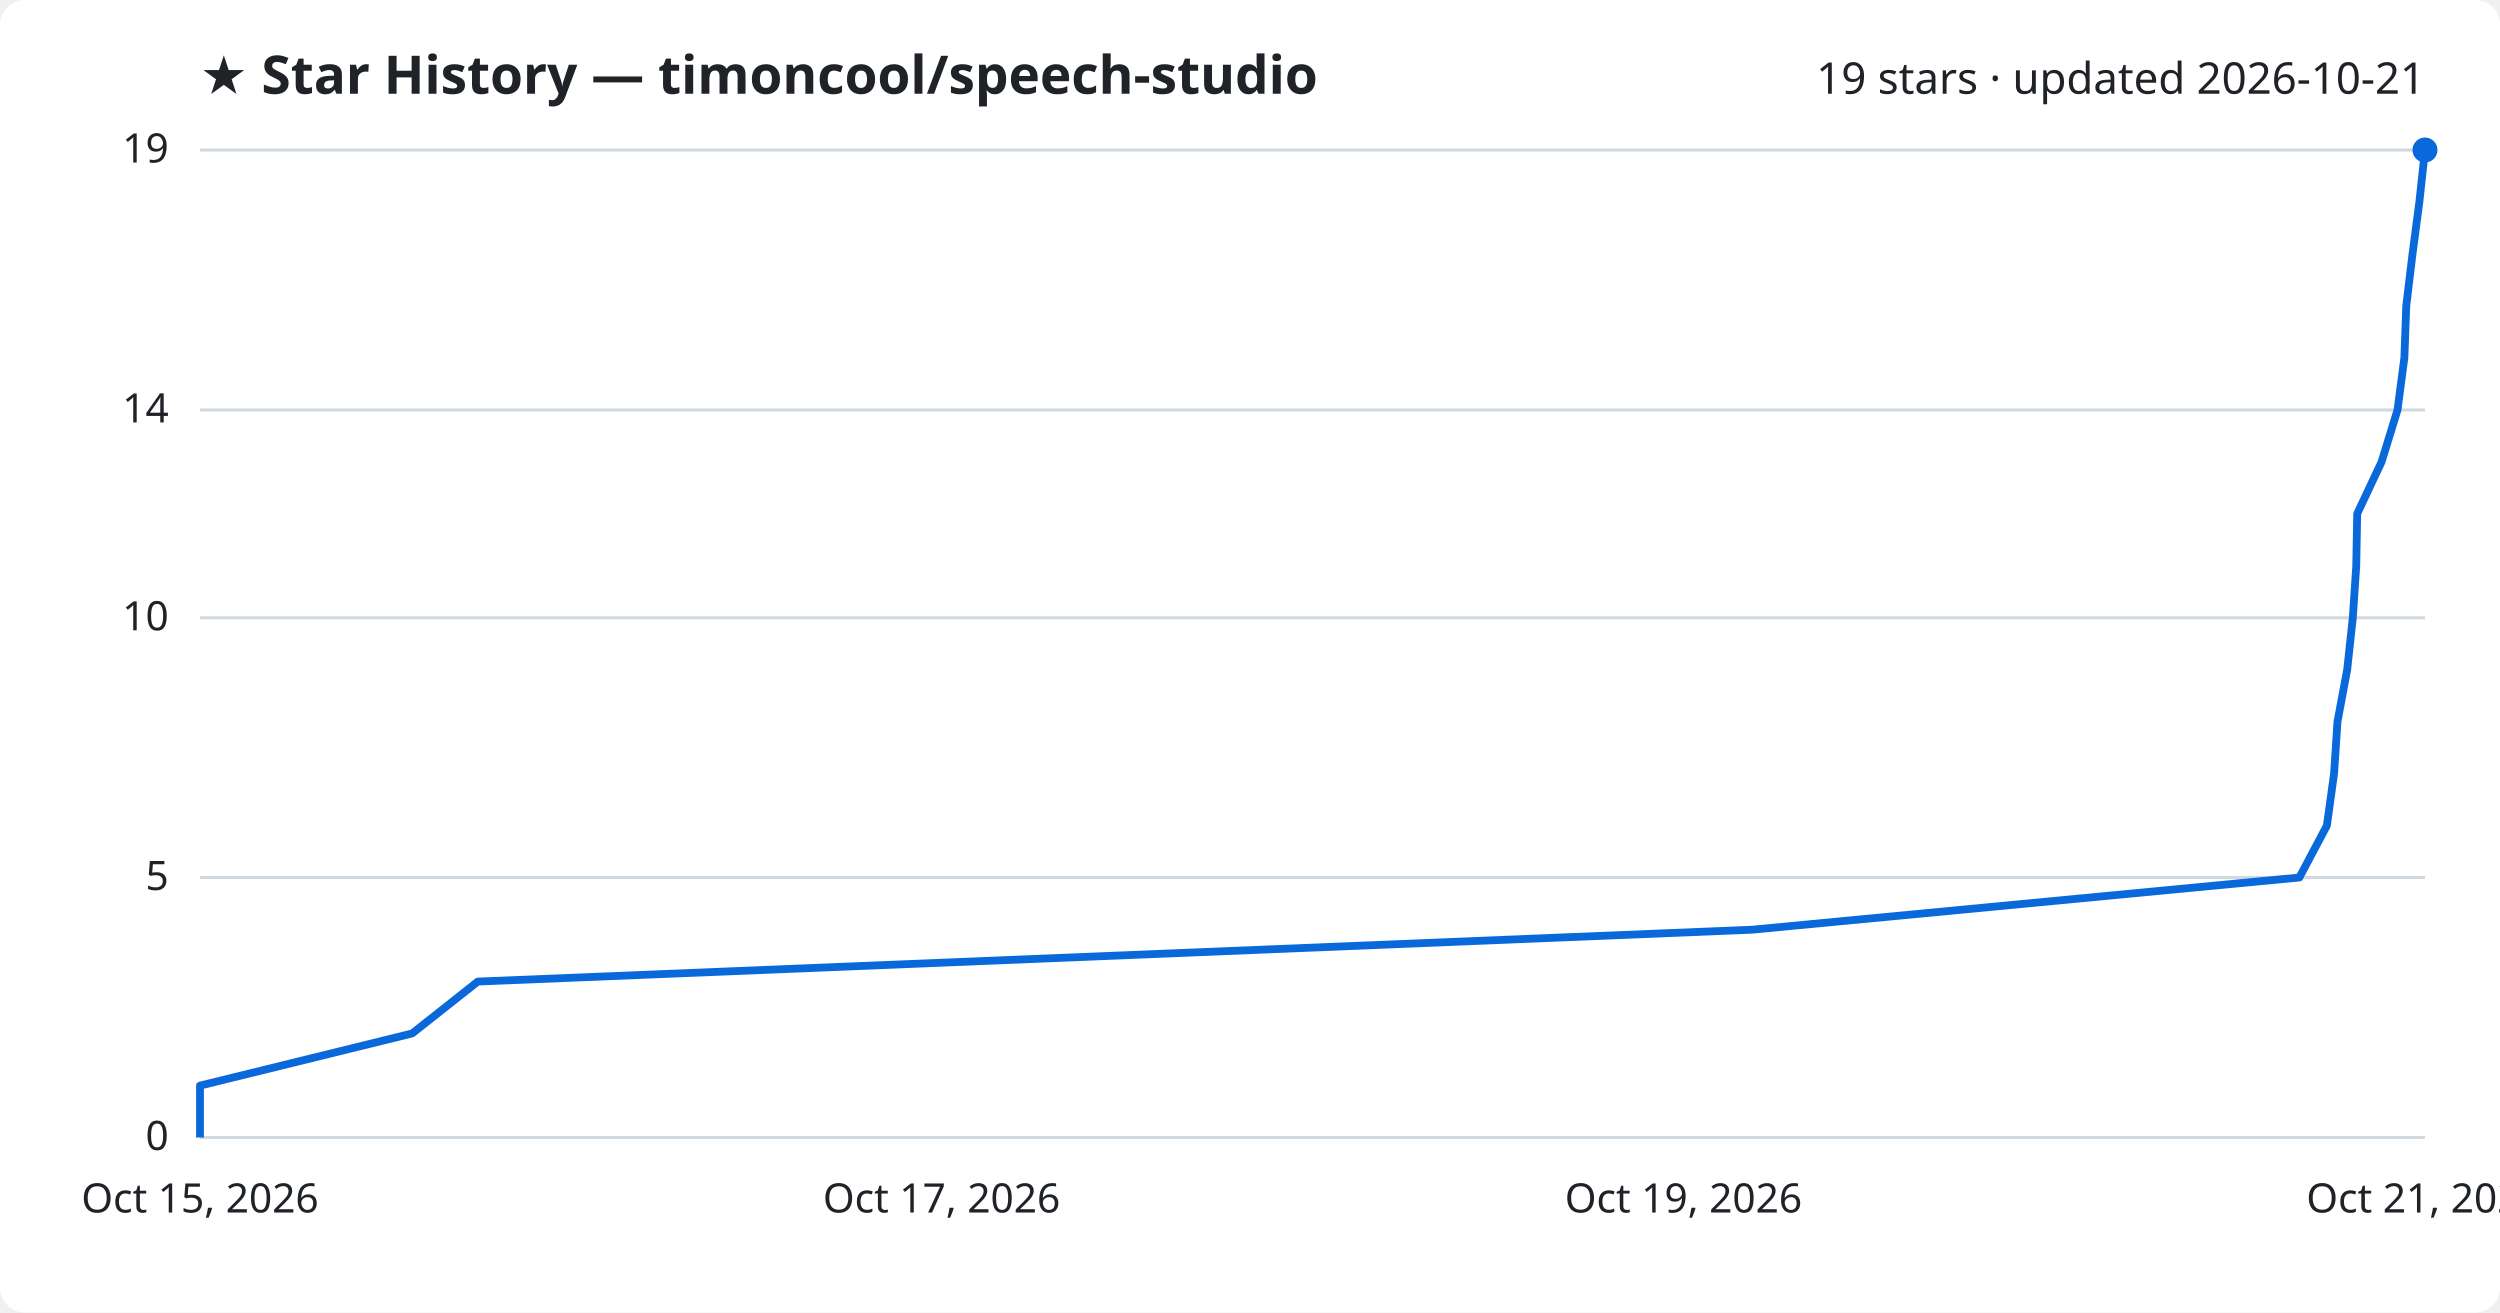
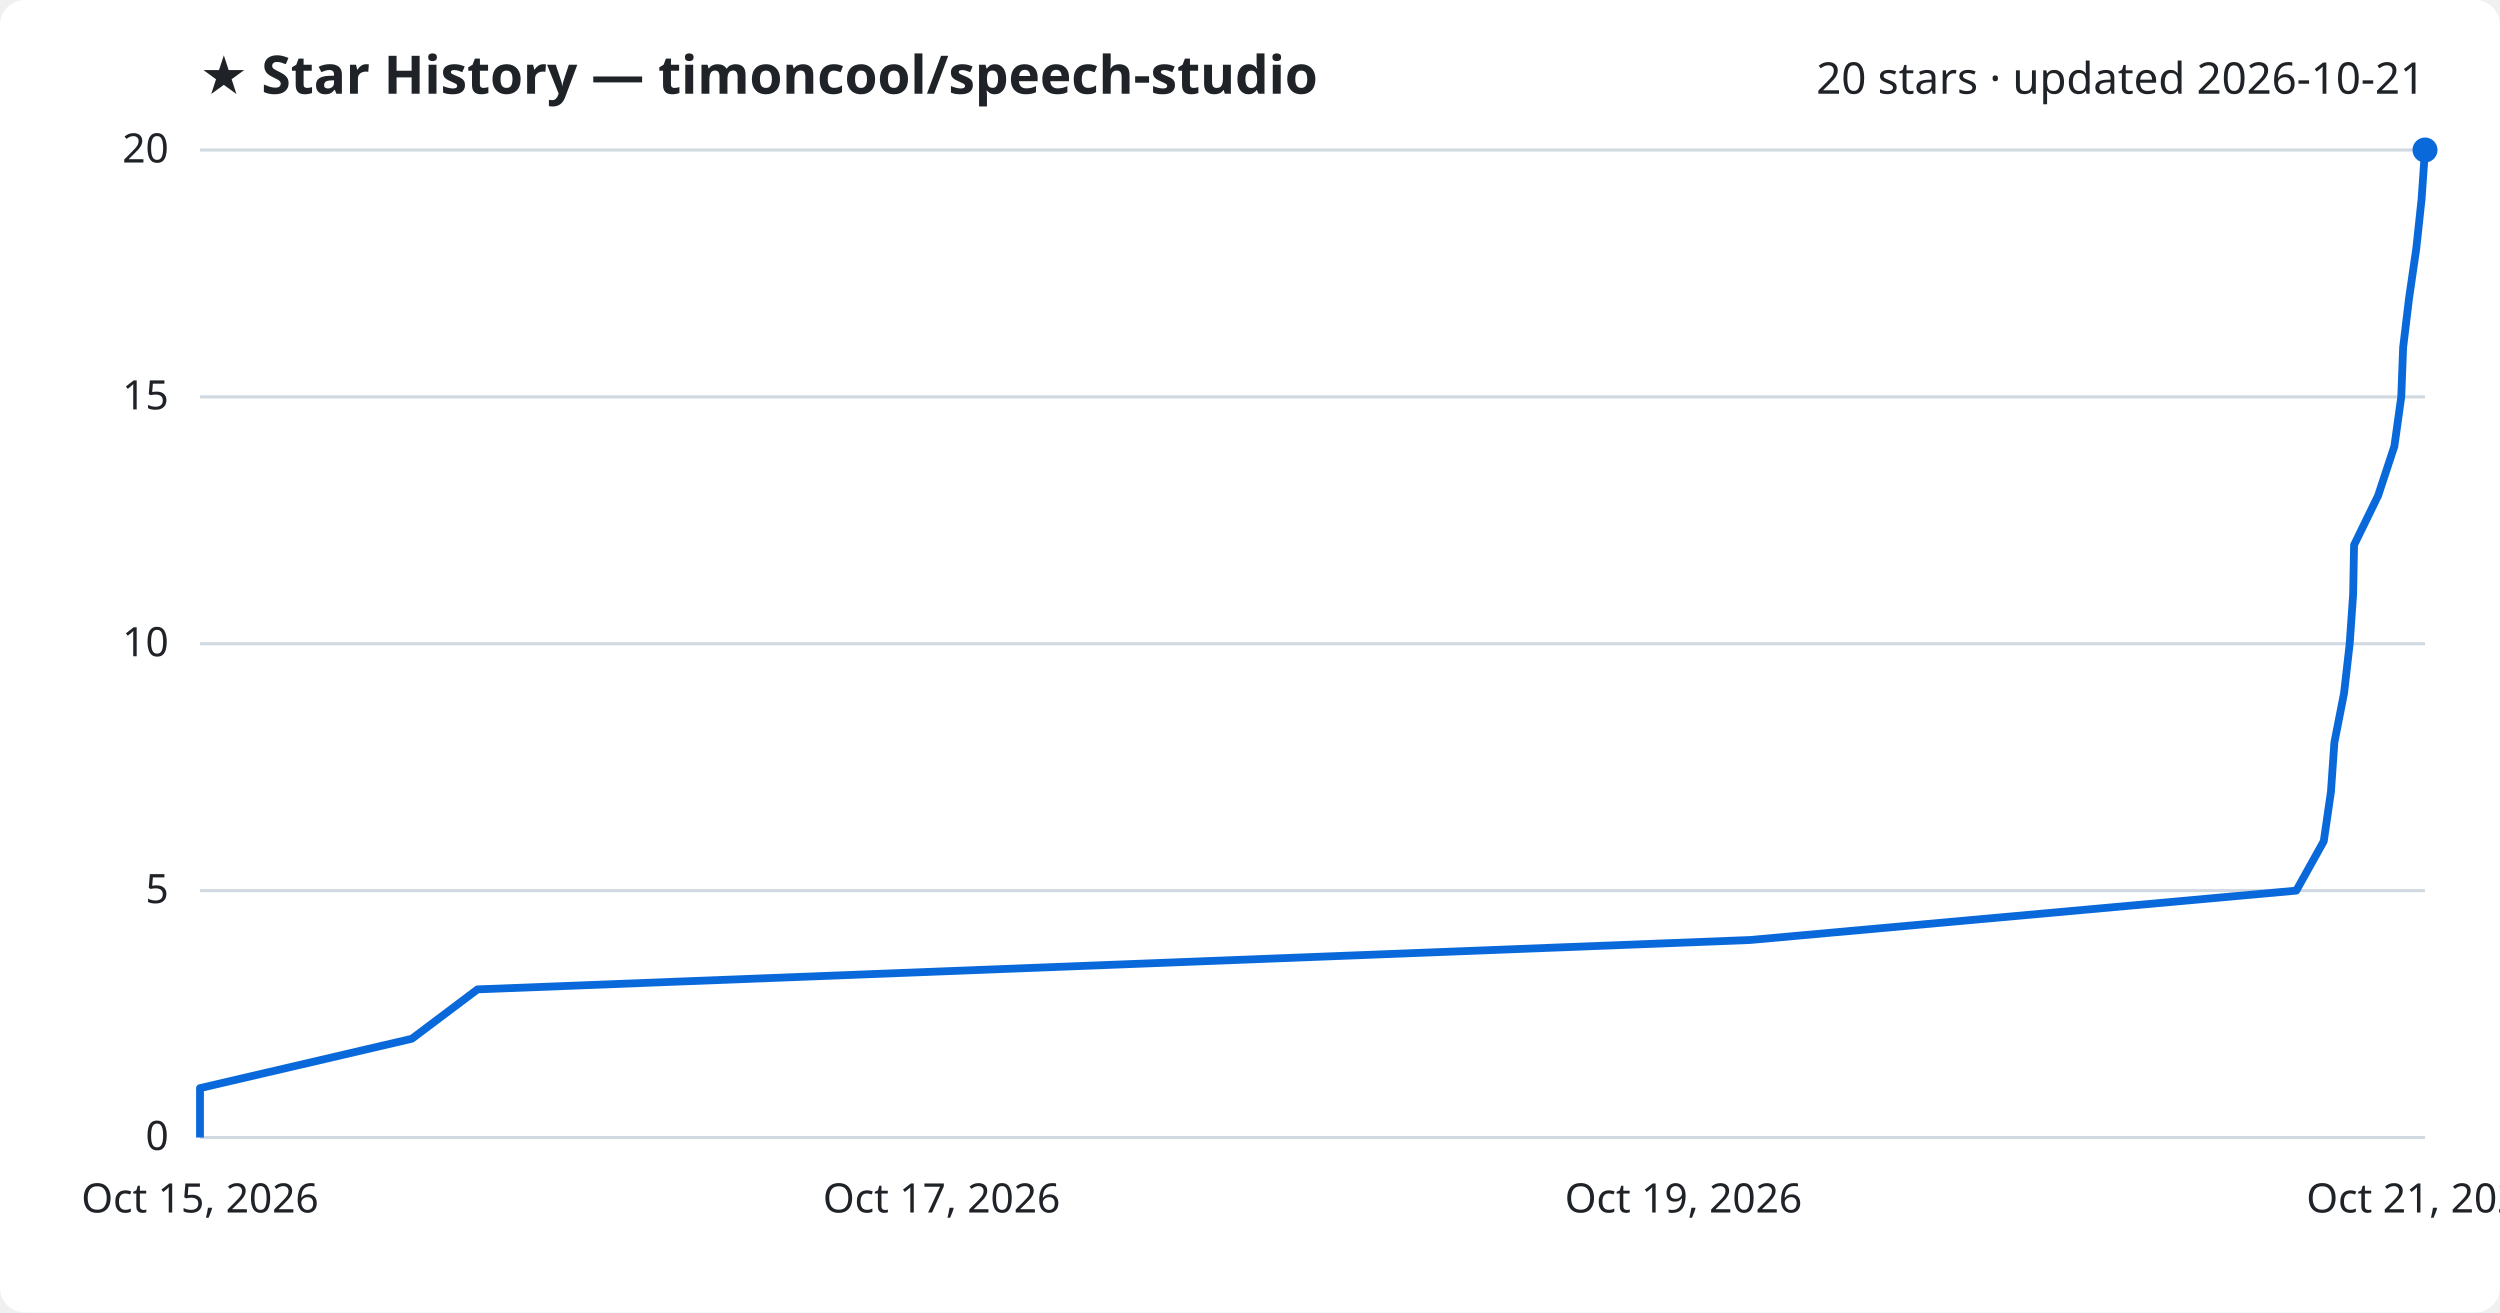
<svg xmlns="http://www.w3.org/2000/svg" viewBox="0 0 800 420" font-family="Segoe UI, sans-serif">
  <rect width="800" height="420" fill="#ffffff" rx="8" />
  <text x="64" y="30" fill="#1f2328" font-size="17" font-weight="700">★ Star History — timoncool/speech-studio</text>
-   <text x="776" y="30" fill="#1f2328" font-size="14" text-anchor="end">19 stars · updated 2026-10-21</text>
+   <text x="776" y="30" fill="#1f2328" font-size="14" text-anchor="end">20 stars · updated 2026-10-21</text>
  <line x1="64" y1="364.0" x2="776" y2="364.0" stroke="#d1d9e0" stroke-width="1" />
  <text x="54" y="368.0" fill="#1f2328" font-size="13" text-anchor="end">0</text>
-   <line x1="64" y1="280.8" x2="776" y2="280.8" stroke="#d1d9e0" stroke-width="1" />
-   <text x="54" y="284.8" fill="#1f2328" font-size="13" text-anchor="end">5</text>
-   <line x1="64" y1="197.7" x2="776" y2="197.7" stroke="#d1d9e0" stroke-width="1" />
-   <text x="54" y="201.7" fill="#1f2328" font-size="13" text-anchor="end">10</text>
-   <line x1="64" y1="131.2" x2="776" y2="131.2" stroke="#d1d9e0" stroke-width="1" />
-   <text x="54" y="135.2" fill="#1f2328" font-size="13" text-anchor="end">14</text>
+   <line x1="64" y1="285.0" x2="776" y2="285.0" stroke="#d1d9e0" stroke-width="1" />
+   <text x="54" y="289.0" fill="#1f2328" font-size="13" text-anchor="end">5</text>
+   <line x1="64" y1="206.0" x2="776" y2="206.0" stroke="#d1d9e0" stroke-width="1" />
+   <text x="54" y="210.0" fill="#1f2328" font-size="13" text-anchor="end">10</text>
+   <line x1="64" y1="127.0" x2="776" y2="127.0" stroke="#d1d9e0" stroke-width="1" />
+   <text x="54" y="131.0" fill="#1f2328" font-size="13" text-anchor="end">15</text>
  <line x1="64" y1="48.0" x2="776" y2="48.0" stroke="#d1d9e0" stroke-width="1" />
-   <text x="54" y="52.0" fill="#1f2328" font-size="13" text-anchor="end">19</text>
-   <path d="M64.0,364.0 L64.0,347.4 L131.9,330.7 L152.9,314.1 L560.7,297.5 L735.8,280.8 L744.6,264.2 L746.9,247.6 L748.0,230.9 L751.1,214.3 L752.9,197.7 L754.0,181.1 L754.3,164.4 L762.1,147.8 L767.2,131.2 L769.4,114.5 L770.0,97.9 L772.0,81.3 L774.2,64.6 L776.0,48.0 L776.0,48.0" fill="none" stroke="#0969da" stroke-width="2.5" stroke-linejoin="round" />
+   <text x="54" y="52.0" fill="#1f2328" font-size="13" text-anchor="end">20</text>
+   <path d="M64.0,364.0 L64.0,348.2 L131.8,332.4 L152.8,316.6 L560.0,300.8 L734.8,285.0 L743.6,269.2 L745.9,253.4 L747.0,237.6 L750.1,221.8 L751.9,206.0 L753.0,190.2 L753.3,174.4 L761.0,158.6 L766.2,142.8 L768.4,127.0 L769.0,111.2 L770.9,95.4 L773.2,79.6 L774.9,63.8 L776.0,48.0 L776.0,48.0" fill="none" stroke="#0969da" stroke-width="2.5" stroke-linejoin="round" />
  <circle cx="776.0" cy="48.0" r="4" fill="#0969da" />
  <text x="64.0" y="388" fill="#1f2328" font-size="13" text-anchor="middle">Oct 15, 2026</text>
  <text x="301.3" y="388" fill="#1f2328" font-size="13" text-anchor="middle">Oct 17, 2026</text>
  <text x="538.7" y="388" fill="#1f2328" font-size="13" text-anchor="middle">Oct 19, 2026</text>
  <text x="776.0" y="388" fill="#1f2328" font-size="13" text-anchor="middle">Oct 21, 2026</text>
</svg>
